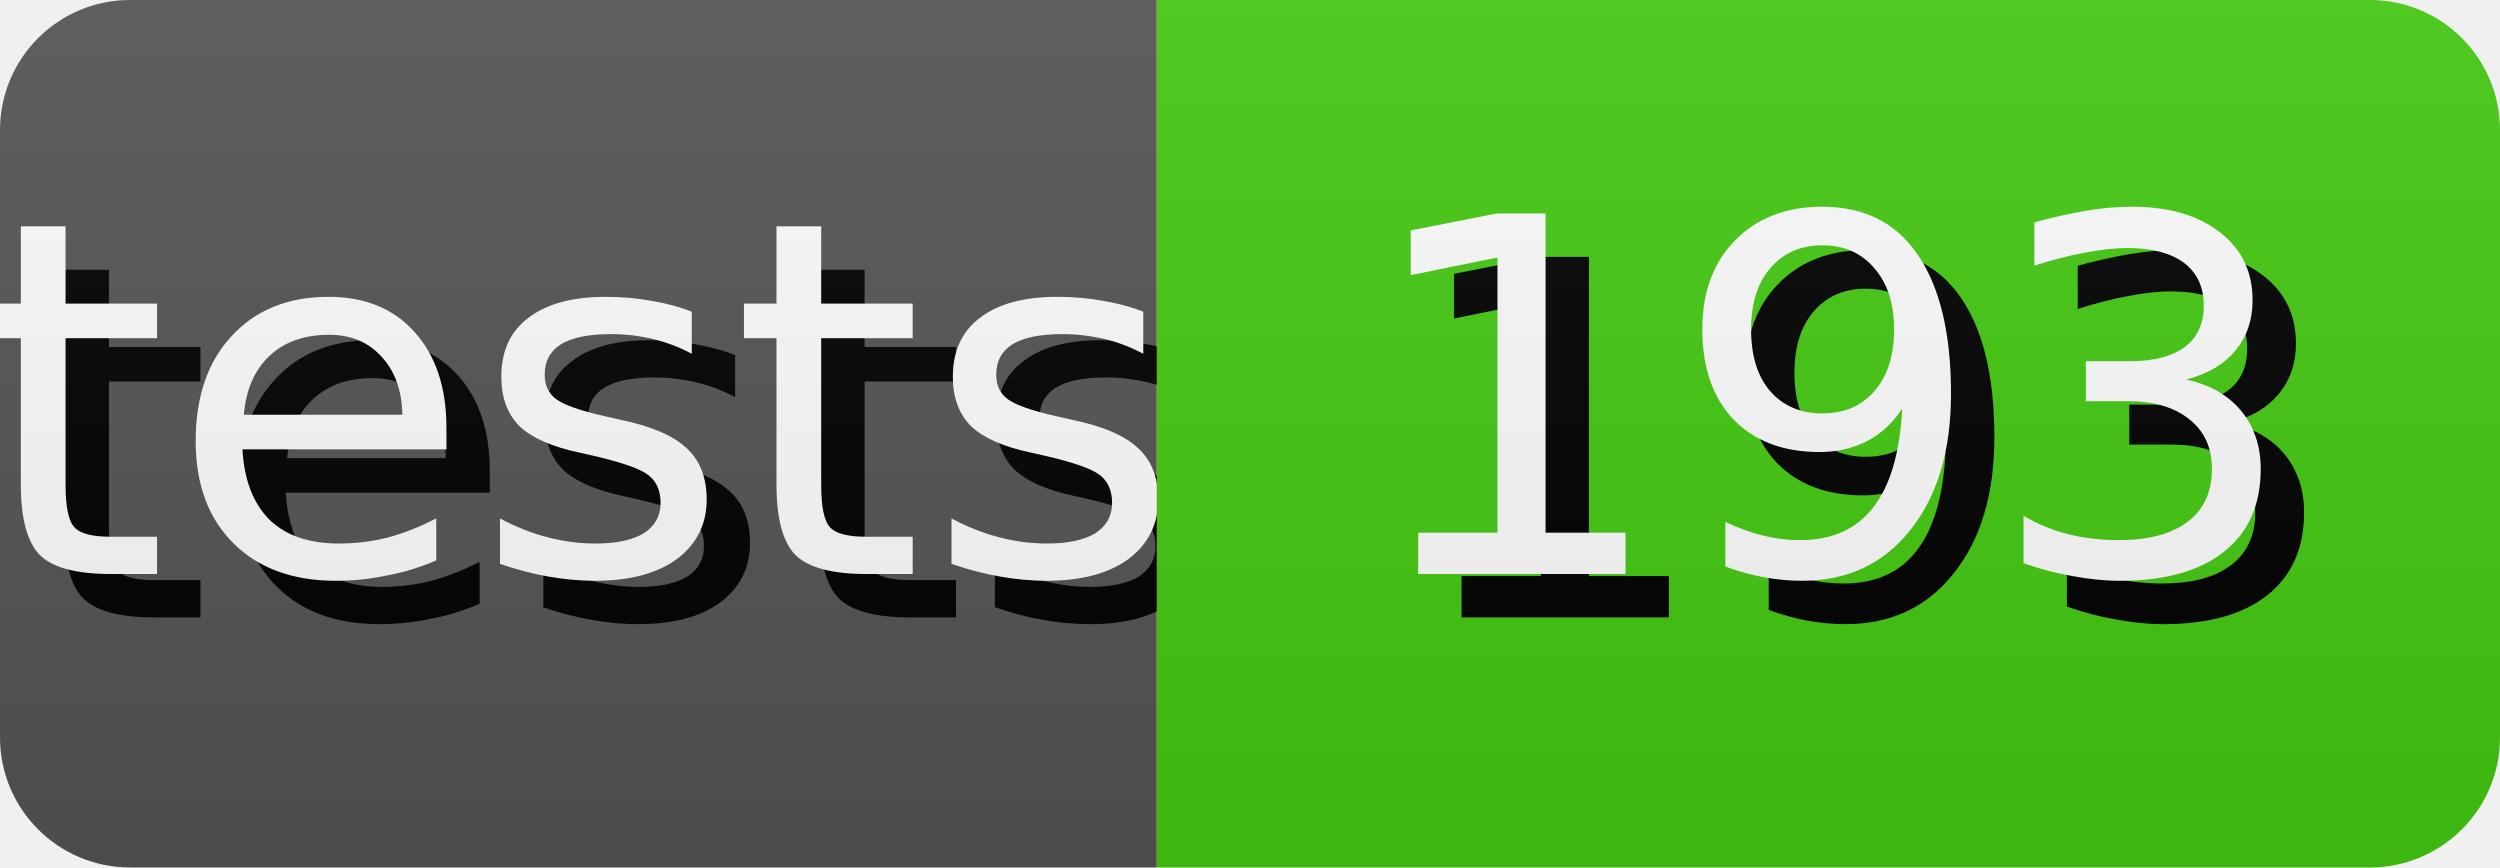
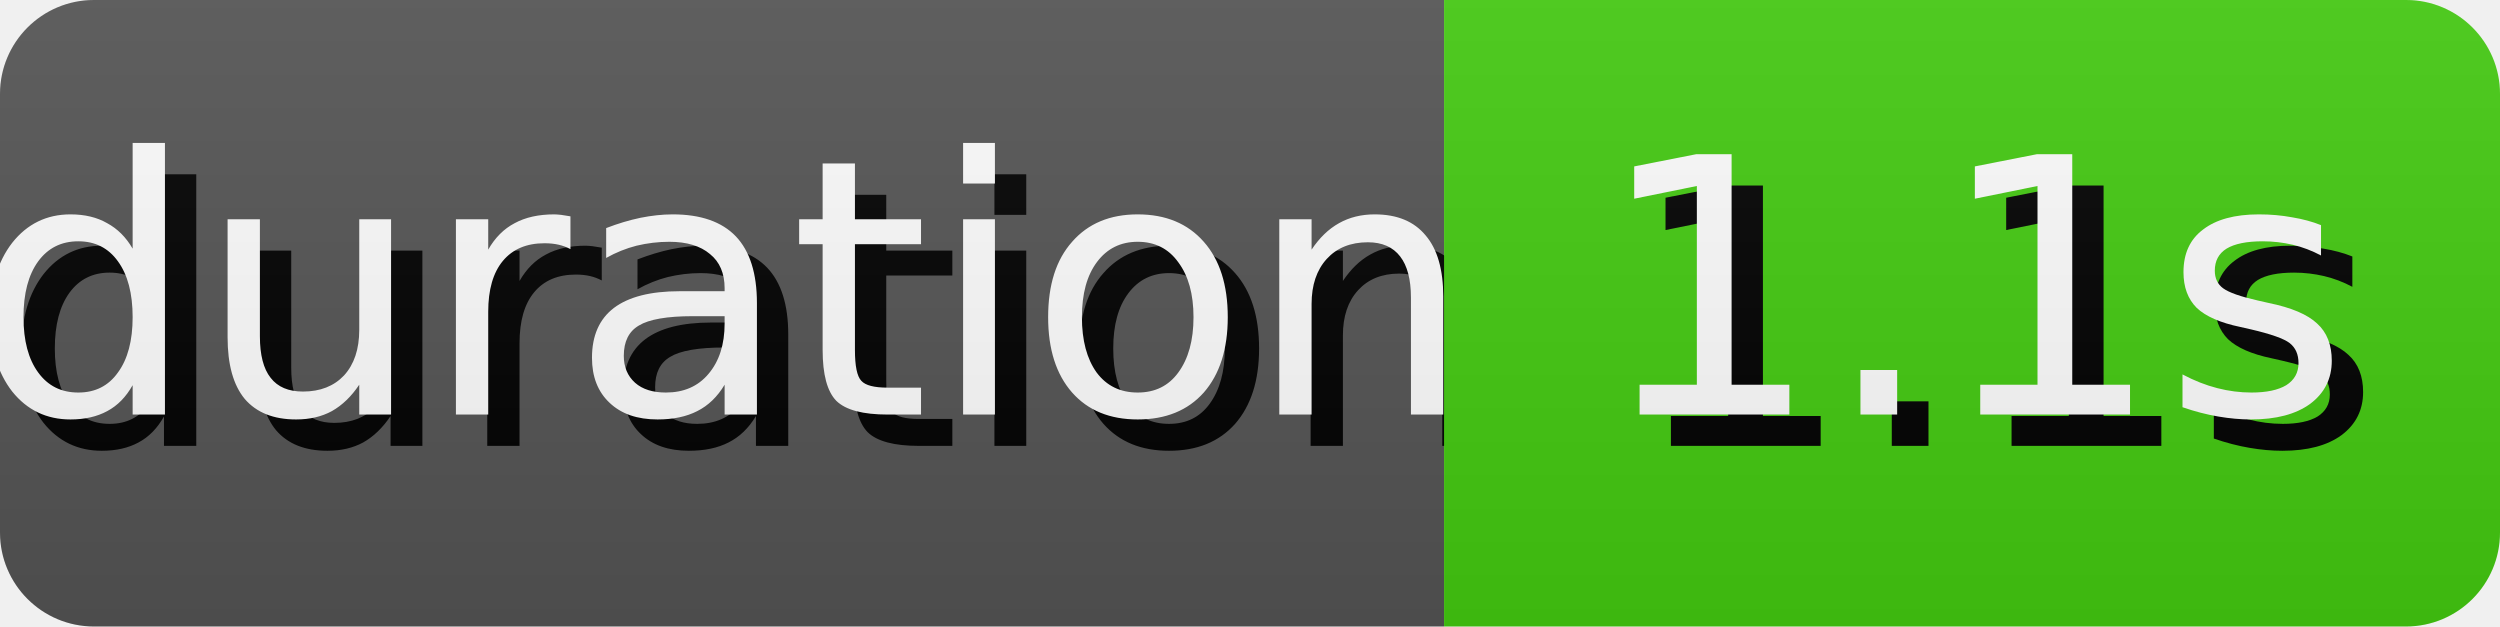
- <svg xmlns="http://www.w3.org/2000/svg" width="57.64" height="20" role="img" aria-label="tests: 193">
+ <svg xmlns="http://www.w3.org/2000/svg" width="79.81" height="20" role="img" aria-label="duration: 1.1s">
  <style>
        rect {
            height: 20px;
        }

        text {
            text-rendering: geometricPrecision;
            dominant-baseline: middle;
            text-anchor: middle;
            font-family: Verdana,Geneva,DejaVu Sans,sans-serif;
            font-size: 11.4px;
            fill: #fff;
        }

        .shadow {
            transform: translate(1px, 1px);
            fill: #010101;
        }
    </style>
  <linearGradient id="s" x2="0" y2="100%">
    <stop offset="0" stop-color="#bbb" stop-opacity=".1" />
    <stop offset="1" stop-opacity=".1" />
  </linearGradient>
  <clipPath id="r">
    <rect width="100%" rx="3" fill="#fff" />
  </clipPath>
  <g clip-path="url(#r)">
    <g>
-       <rect width="26.67" fill="#555" />
-       <text x="13.335" y="10.0" class="shadow">tests</text>
-       <text x="13.335" y="10.0">tests</text>
+       <rect width="46.1" fill="#555" />
+       <text x="23.05" y="10.0" class="shadow">duration</text>
+       <text x="23.05" y="10.0">duration</text>
    </g>
-     <g transform="translate(26.67 0)">
-       <rect width="30.97" fill="#4c1" />
-       <text x="15.485" y="10.0" class="shadow">193</text>
-       <text x="15.485" y="10.0">193</text>
+     <g transform="translate(46.1 0)">
+       <rect width="33.71" fill="#4c1" />
+       <text x="16.855" y="10.0" class="shadow">1.1s</text>
+       <text x="16.855" y="10.0">1.1s</text>
    </g>
    <rect width="100%" height="100%" fill="url(#s)" />
  </g>
</svg>
